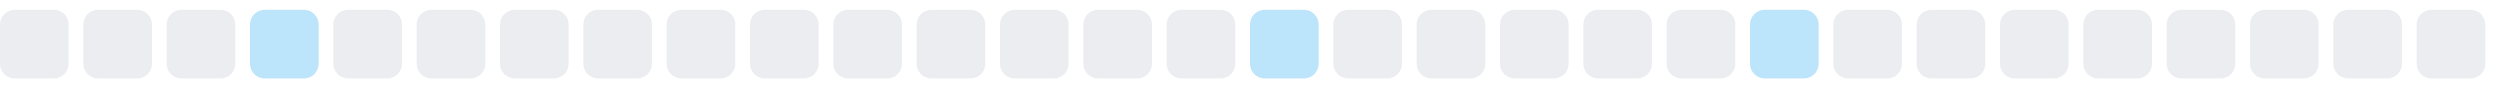
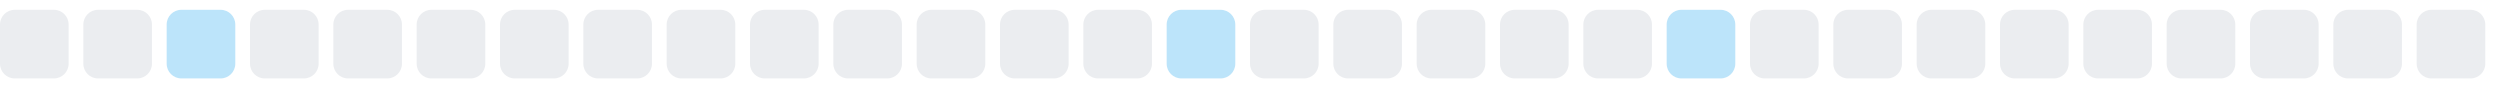
<svg xmlns="http://www.w3.org/2000/svg" width="255" height="9">
  <style>
        .level0 { fill: #ebedf0; }
        .level1 { fill: #bce4fa; }
        .level2 { fill: #75c7f7; }
        .level3 { fill: #30a9f2; }
        .level4 { fill: #008ee6; }
        @media (prefers-color-scheme: dark) {
          .level0 { fill: #161b22; }
          .level1 { fill: #0b3b5c; }
          .level2 { fill: #0a6299; }
          .level3 { fill: #008ee6; }
          .level4 { fill: #5bc4ff; }
        }
      </style>
  <rect x="0.0" y="1" width="7" height="7" rx="1.5" ry="1.5" class="level0" />
  <rect x="8.5" y="1" width="7" height="7" rx="1.5" ry="1.5" class="level0" />
-   <rect x="17.0" y="1" width="7" height="7" rx="1.5" ry="1.5" class="level0" />
-   <rect x="25.5" y="1" width="7" height="7" rx="1.5" ry="1.5" class="level1" />
+   <rect x="17.0" y="1" width="7" height="7" rx="1.5" ry="1.5" class="level1" />
+   <rect x="25.5" y="1" width="7" height="7" rx="1.5" ry="1.5" class="level0" />
  <rect x="34.0" y="1" width="7" height="7" rx="1.5" ry="1.5" class="level0" />
  <rect x="42.5" y="1" width="7" height="7" rx="1.5" ry="1.5" class="level0" />
  <rect x="51.0" y="1" width="7" height="7" rx="1.5" ry="1.5" class="level0" />
  <rect x="59.5" y="1" width="7" height="7" rx="1.5" ry="1.5" class="level0" />
  <rect x="68.0" y="1" width="7" height="7" rx="1.5" ry="1.5" class="level0" />
  <rect x="76.5" y="1" width="7" height="7" rx="1.5" ry="1.5" class="level0" />
  <rect x="85.0" y="1" width="7" height="7" rx="1.5" ry="1.5" class="level0" />
  <rect x="93.5" y="1" width="7" height="7" rx="1.5" ry="1.5" class="level0" />
  <rect x="102.0" y="1" width="7" height="7" rx="1.5" ry="1.5" class="level0" />
  <rect x="110.5" y="1" width="7" height="7" rx="1.5" ry="1.5" class="level0" />
-   <rect x="119.0" y="1" width="7" height="7" rx="1.5" ry="1.5" class="level0" />
-   <rect x="127.5" y="1" width="7" height="7" rx="1.5" ry="1.5" class="level1" />
+   <rect x="119.0" y="1" width="7" height="7" rx="1.5" ry="1.5" class="level1" />
+   <rect x="127.5" y="1" width="7" height="7" rx="1.5" ry="1.5" class="level0" />
  <rect x="136.0" y="1" width="7" height="7" rx="1.5" ry="1.5" class="level0" />
  <rect x="144.5" y="1" width="7" height="7" rx="1.5" ry="1.5" class="level0" />
  <rect x="153.0" y="1" width="7" height="7" rx="1.5" ry="1.5" class="level0" />
  <rect x="161.5" y="1" width="7" height="7" rx="1.5" ry="1.5" class="level0" />
-   <rect x="170.0" y="1" width="7" height="7" rx="1.5" ry="1.5" class="level0" />
-   <rect x="178.5" y="1" width="7" height="7" rx="1.5" ry="1.5" class="level1" />
+   <rect x="170.0" y="1" width="7" height="7" rx="1.5" ry="1.5" class="level1" />
+   <rect x="178.5" y="1" width="7" height="7" rx="1.5" ry="1.5" class="level0" />
  <rect x="187.0" y="1" width="7" height="7" rx="1.5" ry="1.5" class="level0" />
  <rect x="195.5" y="1" width="7" height="7" rx="1.5" ry="1.5" class="level0" />
  <rect x="204.0" y="1" width="7" height="7" rx="1.5" ry="1.5" class="level0" />
  <rect x="212.5" y="1" width="7" height="7" rx="1.5" ry="1.5" class="level0" />
  <rect x="221.0" y="1" width="7" height="7" rx="1.5" ry="1.5" class="level0" />
  <rect x="229.5" y="1" width="7" height="7" rx="1.5" ry="1.5" class="level0" />
  <rect x="238.0" y="1" width="7" height="7" rx="1.5" ry="1.5" class="level0" />
  <rect x="246.5" y="1" width="7" height="7" rx="1.5" ry="1.5" class="level0" />
</svg>
